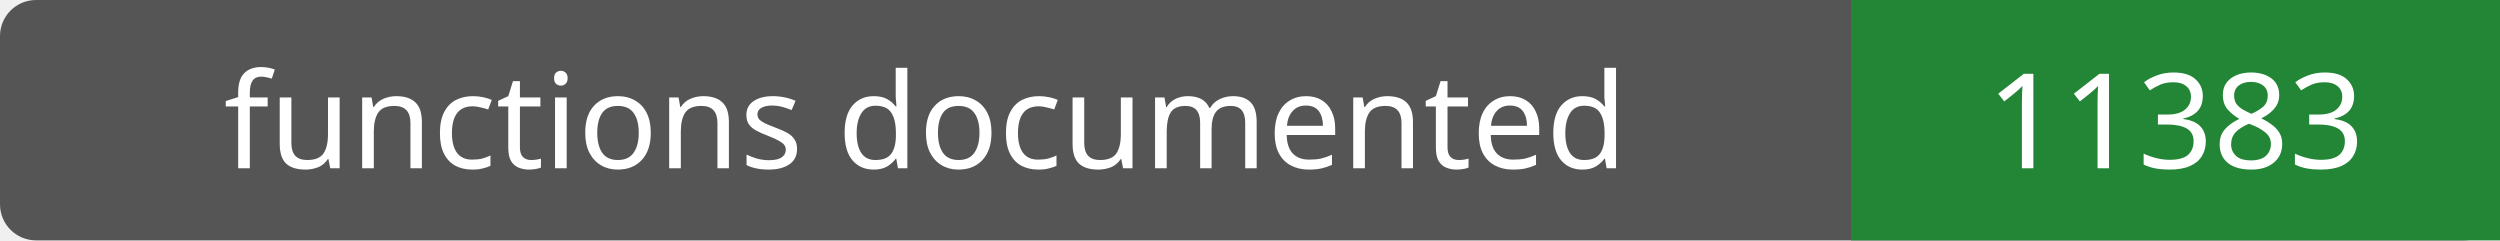
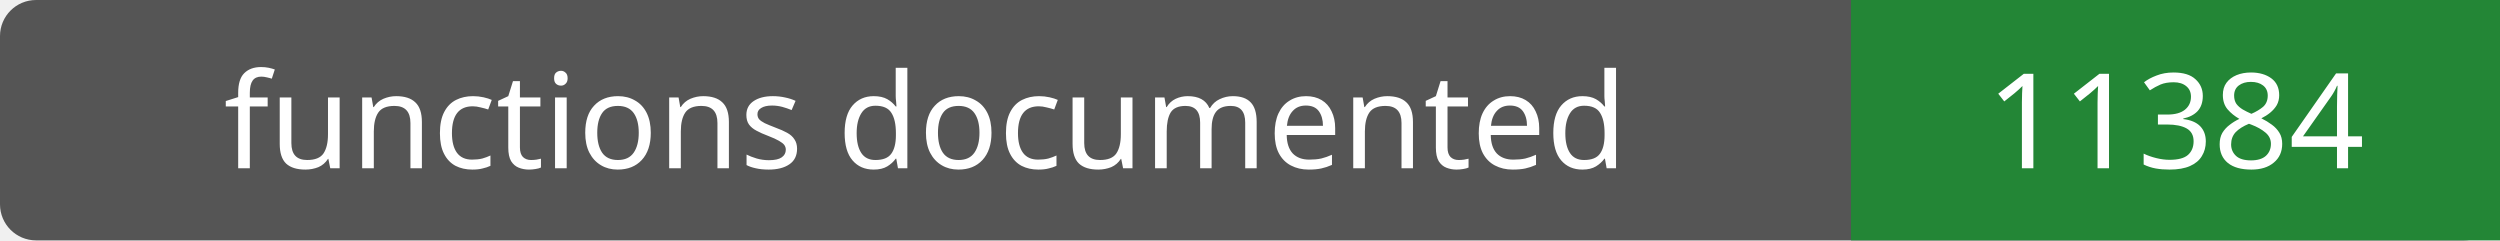
- <svg xmlns="http://www.w3.org/2000/svg" width="208" height="20" role="img" aria-label="functions documented: 11383">
+ <svg xmlns="http://www.w3.org/2000/svg" width="208" height="20" role="img" aria-label="functions documented: 11384">
  <rect width="208" height="20" rx="3" fill="#555" />
  <path fill="#238636" d="M154 0h54v20H154z" />
  <g fill="#fff" text-anchor="middle" font-family="Verdana,sans-serif" font-size="11">
    <text x="77.0" y="14">functions documented</text>
-     <text x="181.0" y="14">11383</text>
+     <text x="181.0" y="14">11384</text>
  </g>
</svg>
